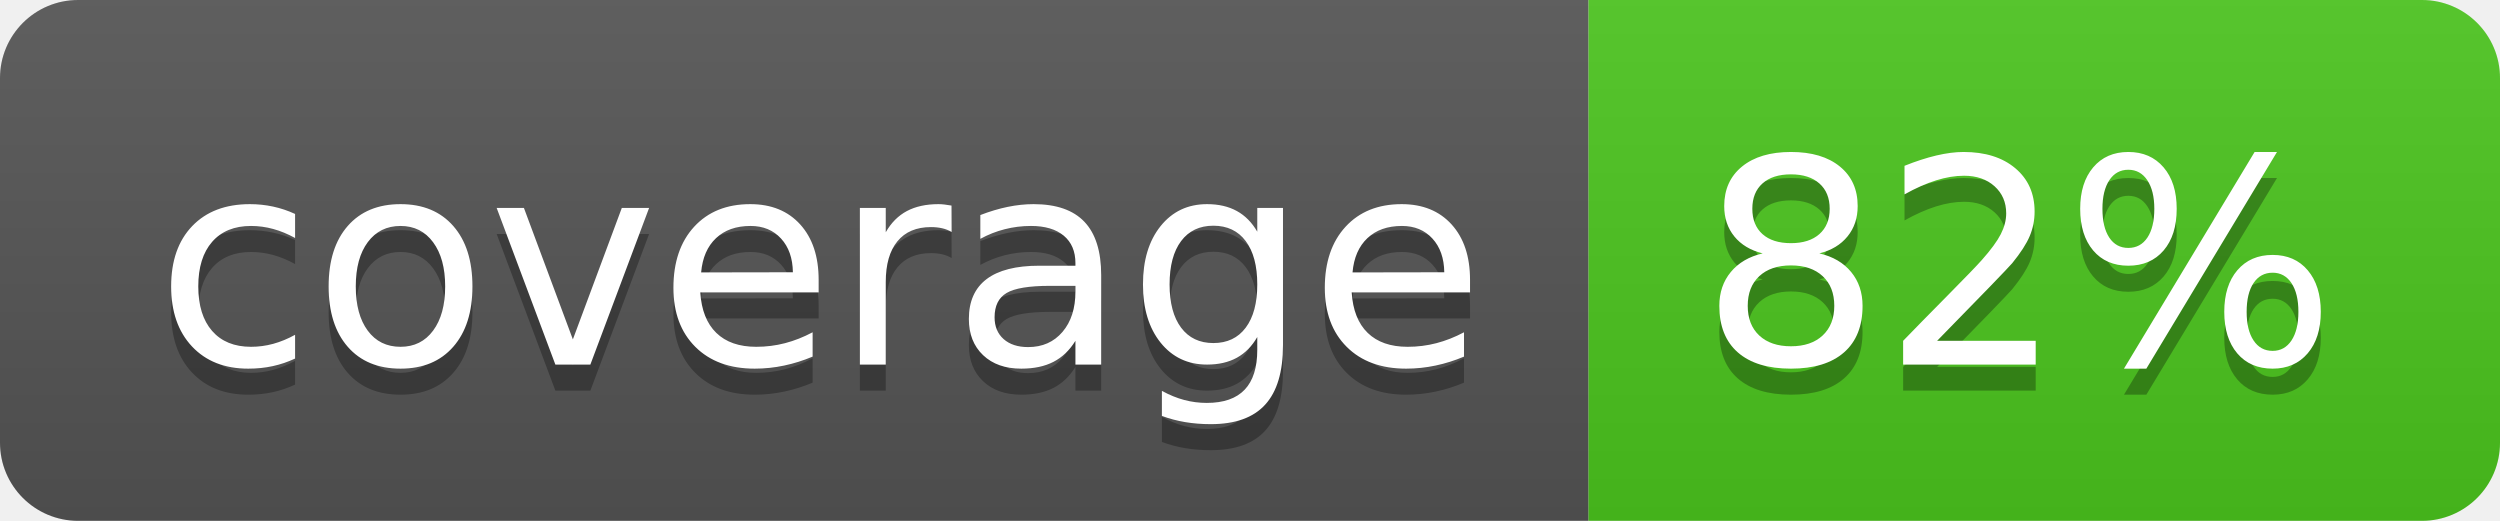
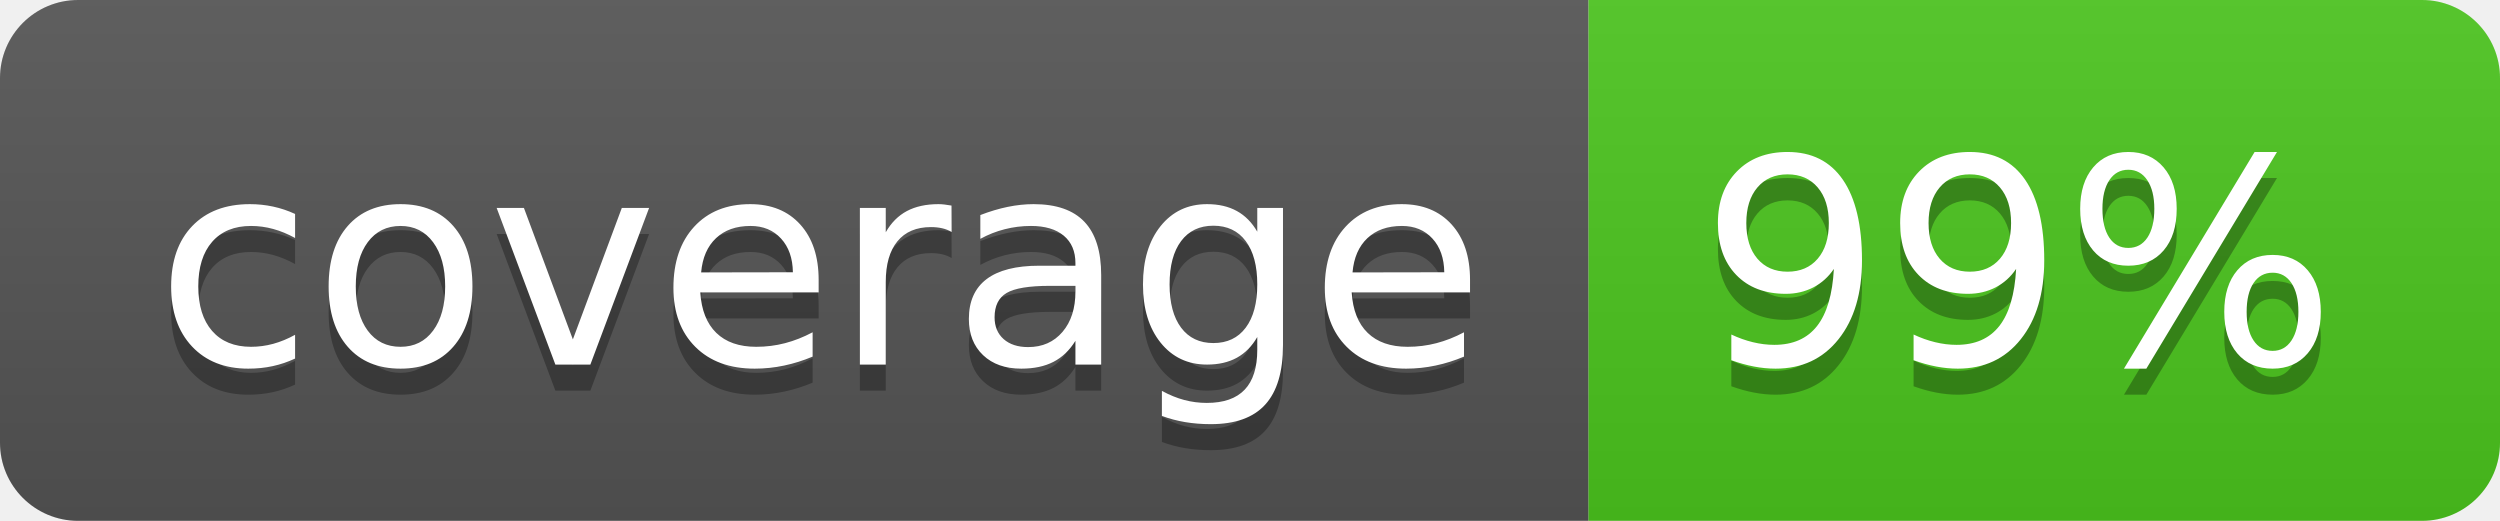
<svg xmlns="http://www.w3.org/2000/svg" width="96" height="20">
  <linearGradient id="b" x2="0" y2="100%">
    <stop offset="0" stop-color="#bbb" stop-opacity=".1" />
    <stop offset="1" stop-opacity=".1" />
  </linearGradient>
  <clipPath id="a">
    <rect width="96" height="20" rx="3" fill="#fff" />
  </clipPath>
  <g clip-path="url(#a)">
    <path fill="#555" d="M0 0h61v20H0z" />
    <path fill="#4CC61E" d="M61 0h35v20H61z" />
    <path fill="url(#b)" d="M0 0h96v20H0z" />
  </g>
  <g fill="#fff" text-anchor="middle" font-family="DejaVu Sans,Verdana,Geneva,sans-serif" font-size="110">
    <text x="315" y="150" fill="#010101" fill-opacity=".3" transform="scale(.1)" textLength="510">coverage</text>
    <text x="315" y="140" transform="scale(.1)" textLength="510">coverage</text>
-     <text x="775" y="150" fill="#010101" fill-opacity=".3" transform="scale(.1)" textLength="250">82%</text>
-     <text x="775" y="140" transform="scale(.1)" textLength="250">82%</text>
+     <text x="775" y="150" fill="#010101" fill-opacity=".3" transform="scale(.1)" textLength="250">99%</text>
+     <text x="775" y="140" transform="scale(.1)" textLength="250">99%</text>
  </g>
</svg>
